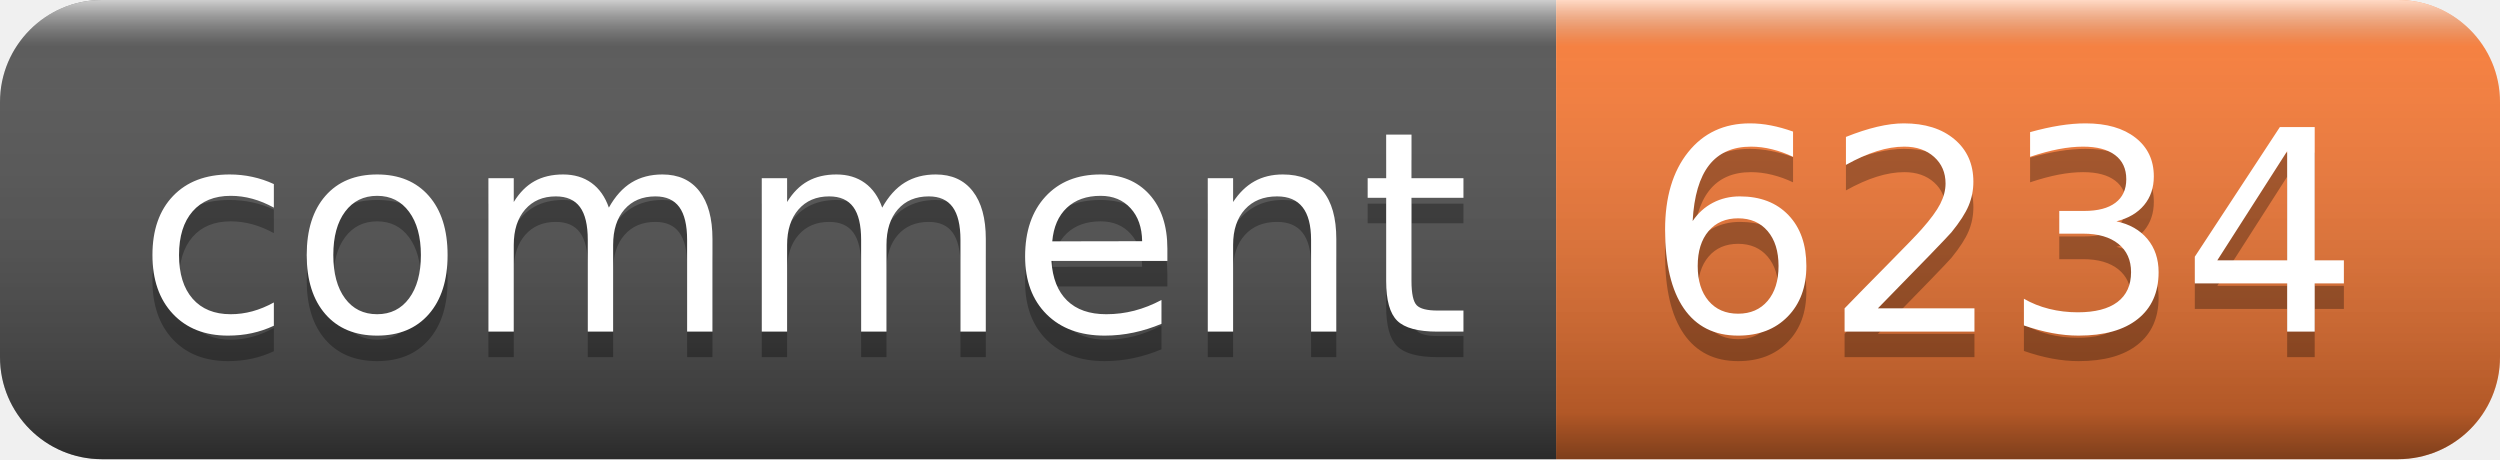
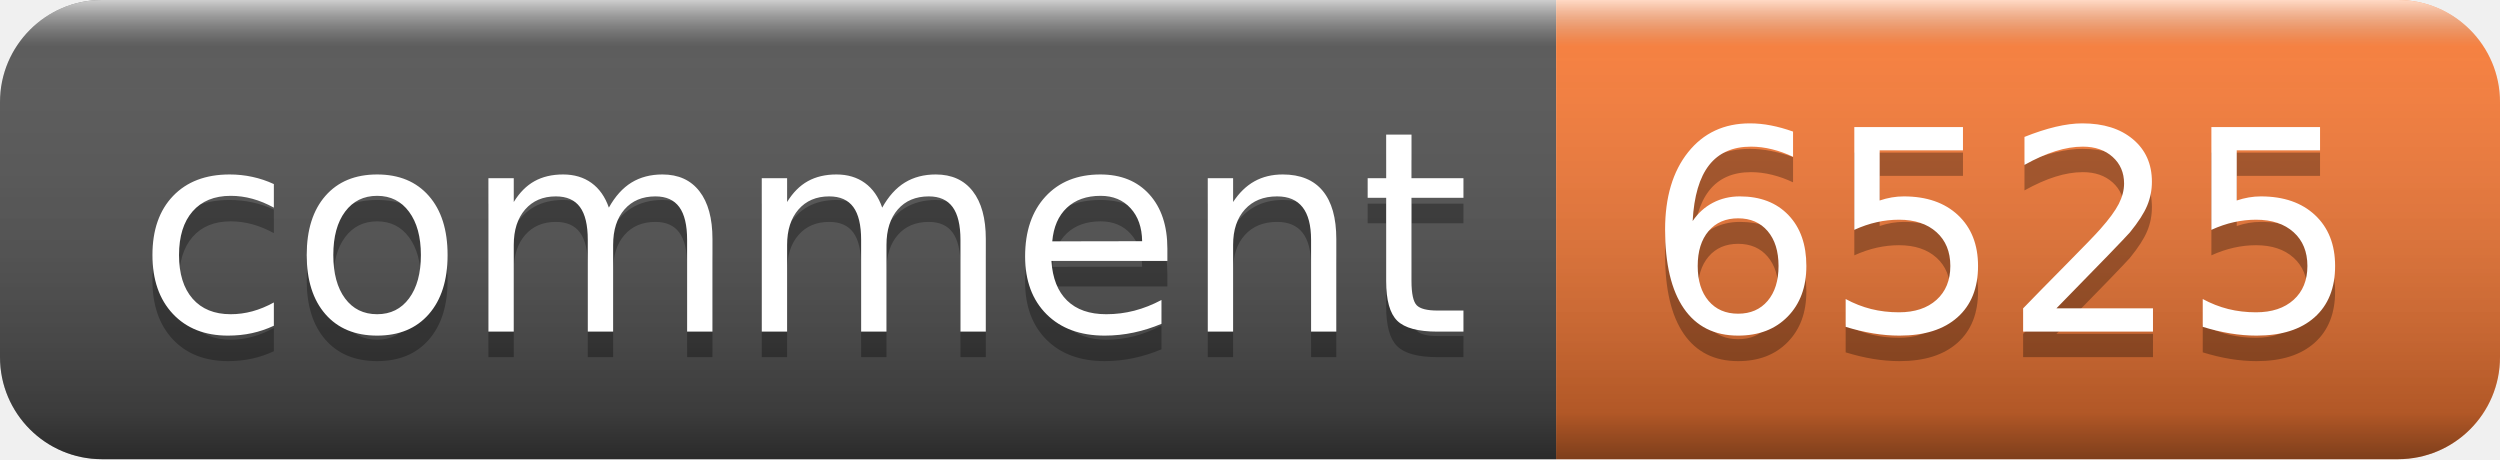
- <svg xmlns="http://www.w3.org/2000/svg" width="98" height="18" role="img" aria-label="comment: 6234">
+ <svg xmlns="http://www.w3.org/2000/svg" width="98" height="18" role="img" aria-label="comment: 6525">
  <linearGradient id="s" x2="0" y2="100%">
    <stop offset="0" stop-color="#fff" stop-opacity=".7" />
    <stop offset=".1" stop-color="#aaa" stop-opacity=".1" />
    <stop offset=".9" stop-color="#000" stop-opacity=".3" />
    <stop offset="1" stop-color="#000" stop-opacity=".5" />
  </linearGradient>
  <clipPath id="r">
    <rect width="98" height="18" rx="4" fill="#fff" />
  </clipPath>
  <g clip-path="url(#r)">
    <rect width="61" height="18" fill="#555" />
    <rect x="61" width="37" height="18" fill="#fe7d37" />
    <rect width="98" height="18" fill="url(#s)" />
  </g>
  <g fill="#fff" text-anchor="middle" font-family="Verdana,Geneva,DejaVu Sans,sans-serif" text-rendering="geometricPrecision" font-size="110">
    <text aria-hidden="true" x="315" y="140" fill="#010101" fill-opacity=".3" transform="scale(.1)" textLength="510">comment</text>
    <text x="315" y="130" transform="scale(.1)" fill="#fff" textLength="510">comment</text>
-     <text aria-hidden="true" x="785" y="140" fill="#010101" fill-opacity=".3" transform="scale(.1)" textLength="270">6234</text>
-     <text x="785" y="130" transform="scale(.1)" fill="#fff" textLength="270">6234</text>
+     <text aria-hidden="true" x="785" y="140" fill="#010101" fill-opacity=".3" transform="scale(.1)" textLength="270">6525</text>
+     <text x="785" y="130" transform="scale(.1)" fill="#fff" textLength="270">6525</text>
  </g>
</svg>
